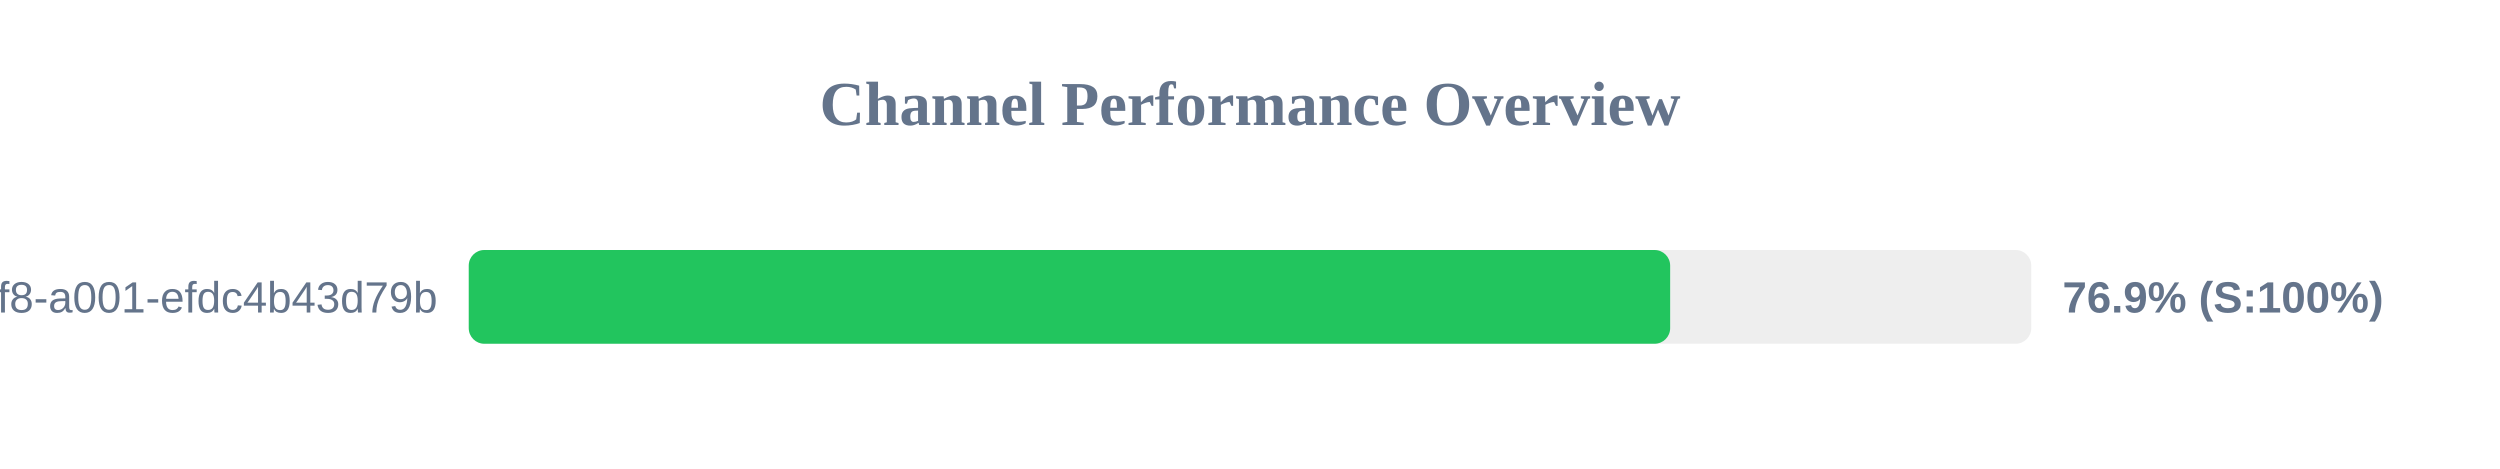
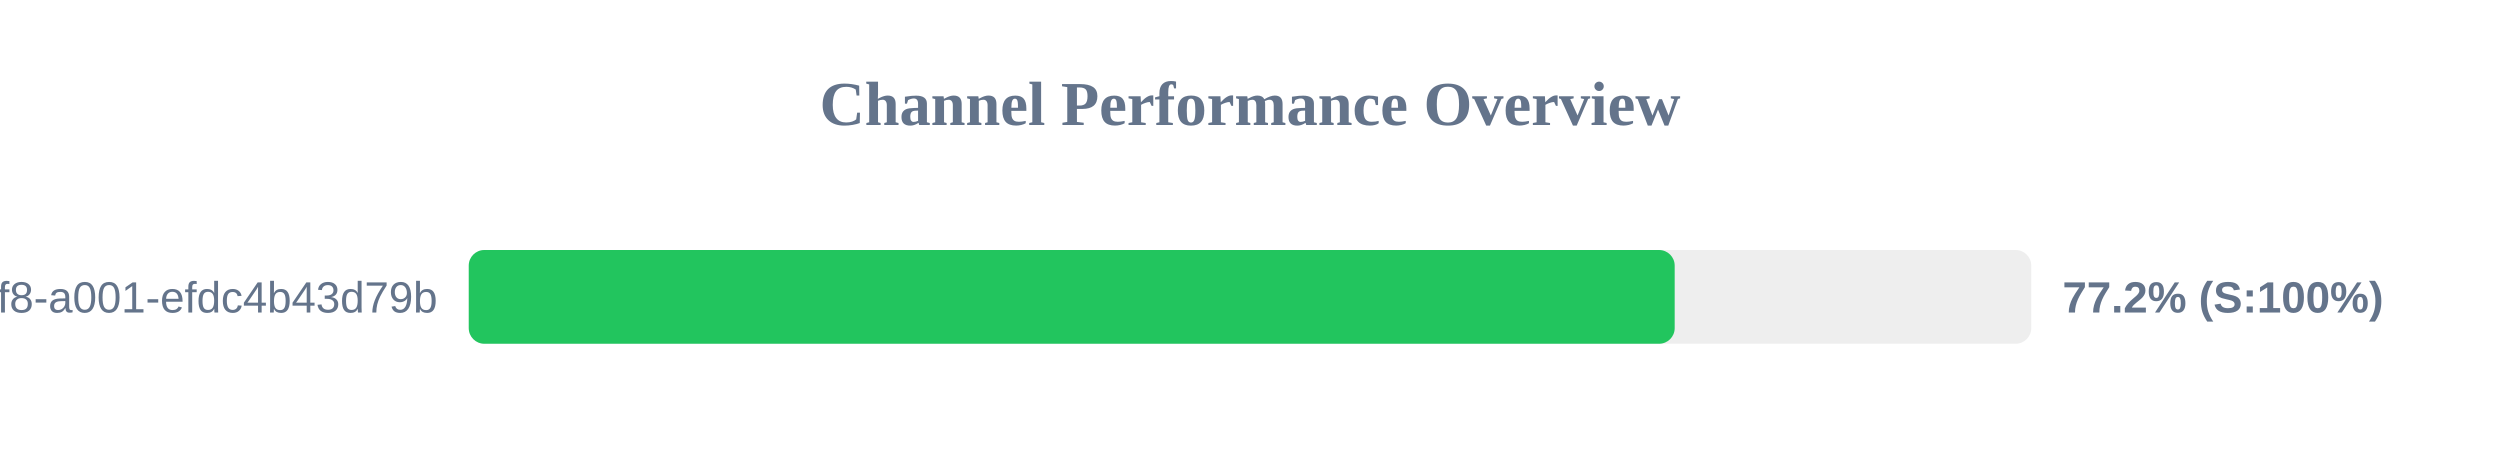
<svg xmlns="http://www.w3.org/2000/svg" width="800" height="150" version="1.1">
  <style>
        .row { font: 14px Arial; fill: #64748b; }
        .score { font: bold 14px Arial; fill: #64748b; }
    </style>
  <text x="400" y="40" text-anchor="middle" font-size="20px" font-weight="bold" fill="#64748b">Channel Performance Overview</text>
  <rect x="150" y="80" width="500" height="30" fill="#eee" rx="5" />
-   <rect x="150" y="80" width="384.45" height="30" fill="#22c55e" rx="5" />
+   <rect x="150" y="80" width="385.9" height="30" fill="#22c55e" rx="5" />
  <text x="140" y="100" text-anchor="end" class="row">?uuid=1fdb6b30-5371-4ff8-a001-efdc4b43d79b</text>
-   <text x="660" y="100" text-anchor="start" class="score">76.9% (S:100%)</text>
+   <text x="660" y="100" text-anchor="start" class="score">77.2% (S:100%)</text>
</svg>
